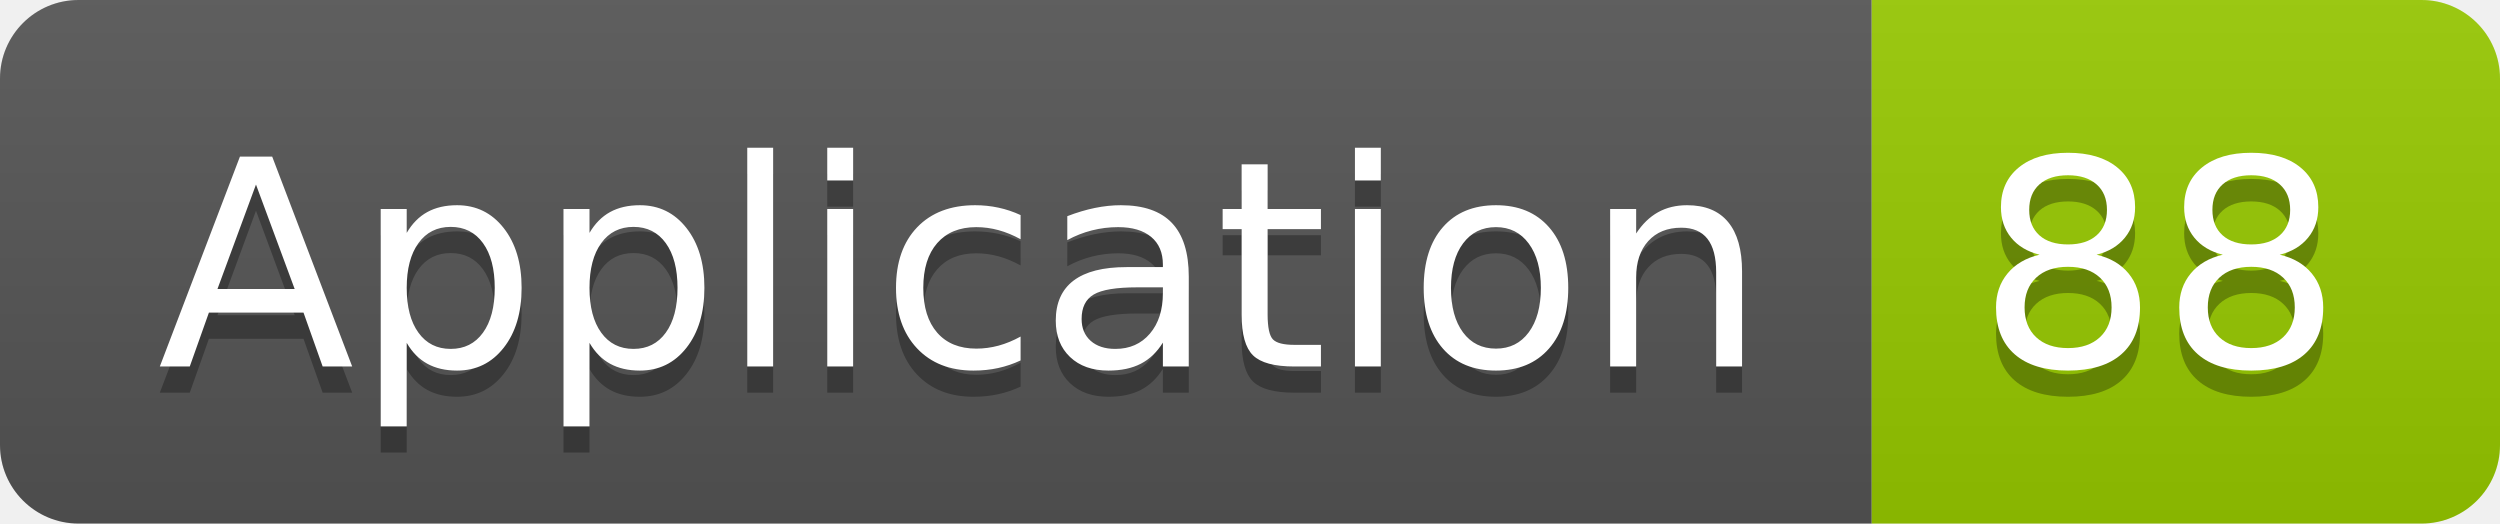
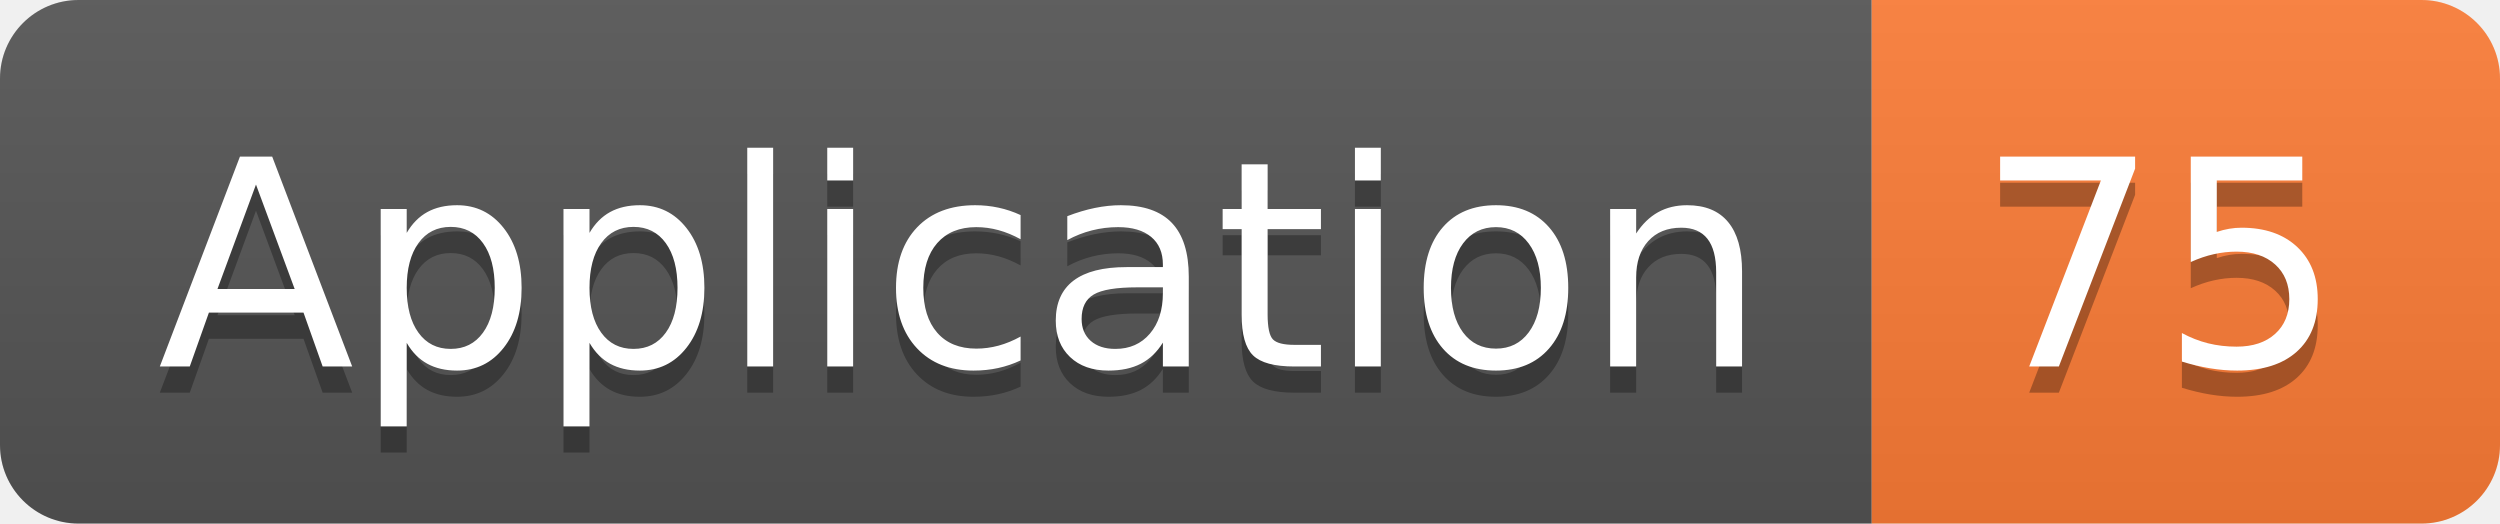
<svg xmlns="http://www.w3.org/2000/svg" width="95.5" height="20">
  <linearGradient id="smooth" x2="0" y2="100%">
    <stop offset="0" stop-color="#bbb" stop-opacity=".1" />
    <stop offset="1" stop-opacity=".1" />
  </linearGradient>
  <clipPath id="round">
    <rect width="95.5" height="20" rx="3" fill="#fff" />
  </clipPath>
  <g clip-path="url(#round)">
    <rect width="71.5" height="20" fill="#555" />
-     <rect x="71.5" width="24.0" height="20" fill="#97CA00" />
+     <rect x="71.5" width="24.0" height="20" fill="#fe7d37" />
    <rect width="95.5" height="20" fill="url(#smooth)" />
  </g>
  <g fill="#fff" text-anchor="middle" font-family="DejaVu Sans,Verdana,Geneva,sans-serif" font-size="110">
    <text x="367.5" y="150" fill="#010101" fill-opacity=".3" transform="scale(0.1)" textLength="615.0" lengthAdjust="spacing">Application</text>
    <text x="367.5" y="140" transform="scale(0.1)" textLength="615.0" lengthAdjust="spacing">Application</text>
-     <text x="825.0" y="150" fill="#010101" fill-opacity=".3" transform="scale(0.1)" textLength="140.0" lengthAdjust="spacing">88</text>
-     <text x="825.0" y="140" transform="scale(0.1)" textLength="140.0" lengthAdjust="spacing">88</text>
+     <text x="825.0" y="150" fill="#010101" fill-opacity=".3" transform="scale(0.1)" textLength="140.0" lengthAdjust="spacing">75</text>
+     <text x="825.0" y="140" transform="scale(0.1)" textLength="140.0" lengthAdjust="spacing">75</text>
  </g>
</svg>
